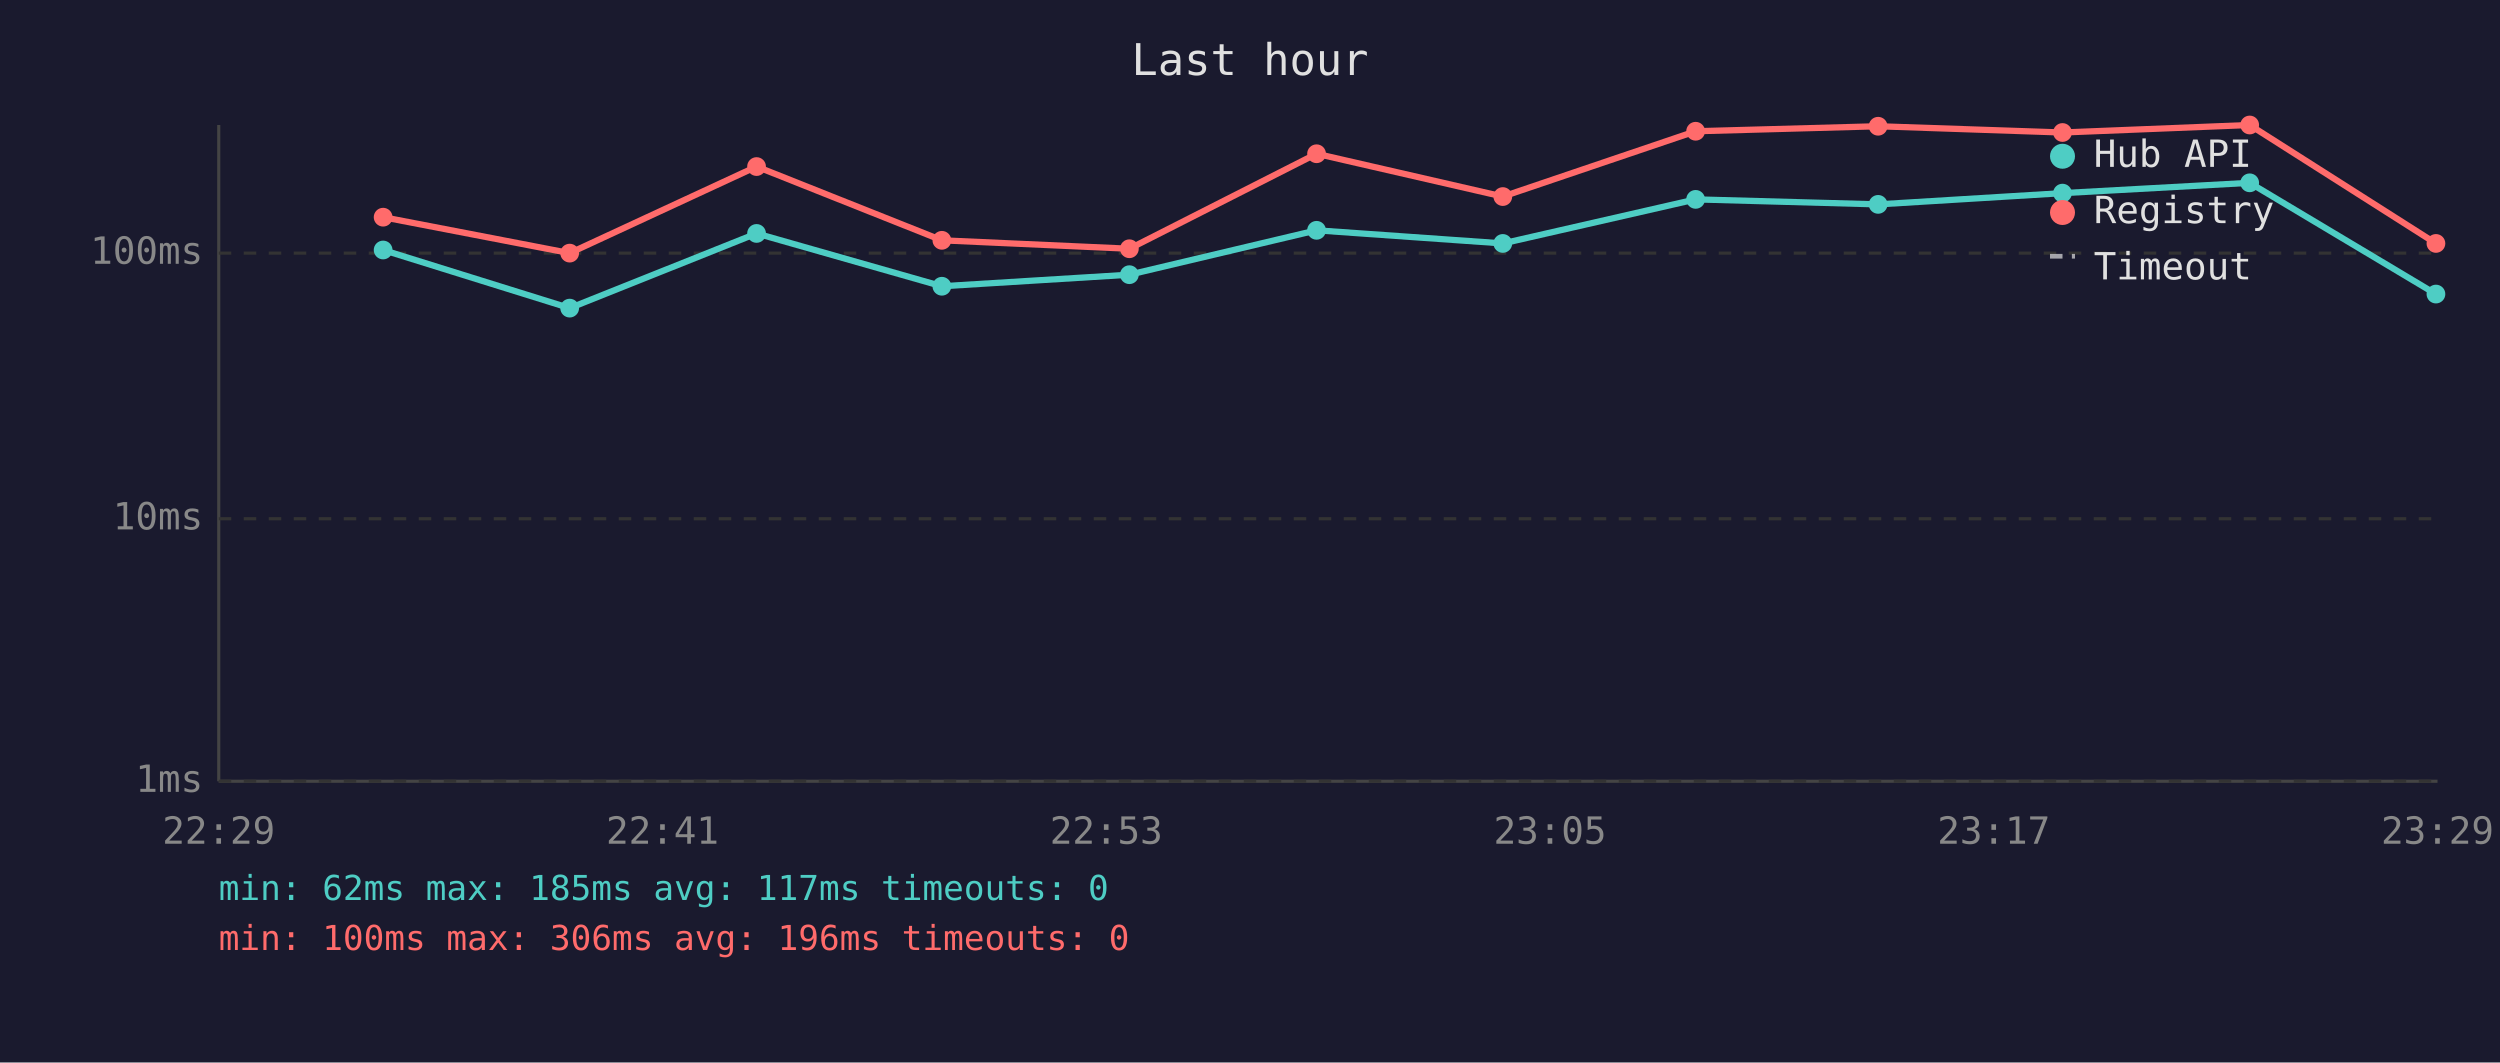
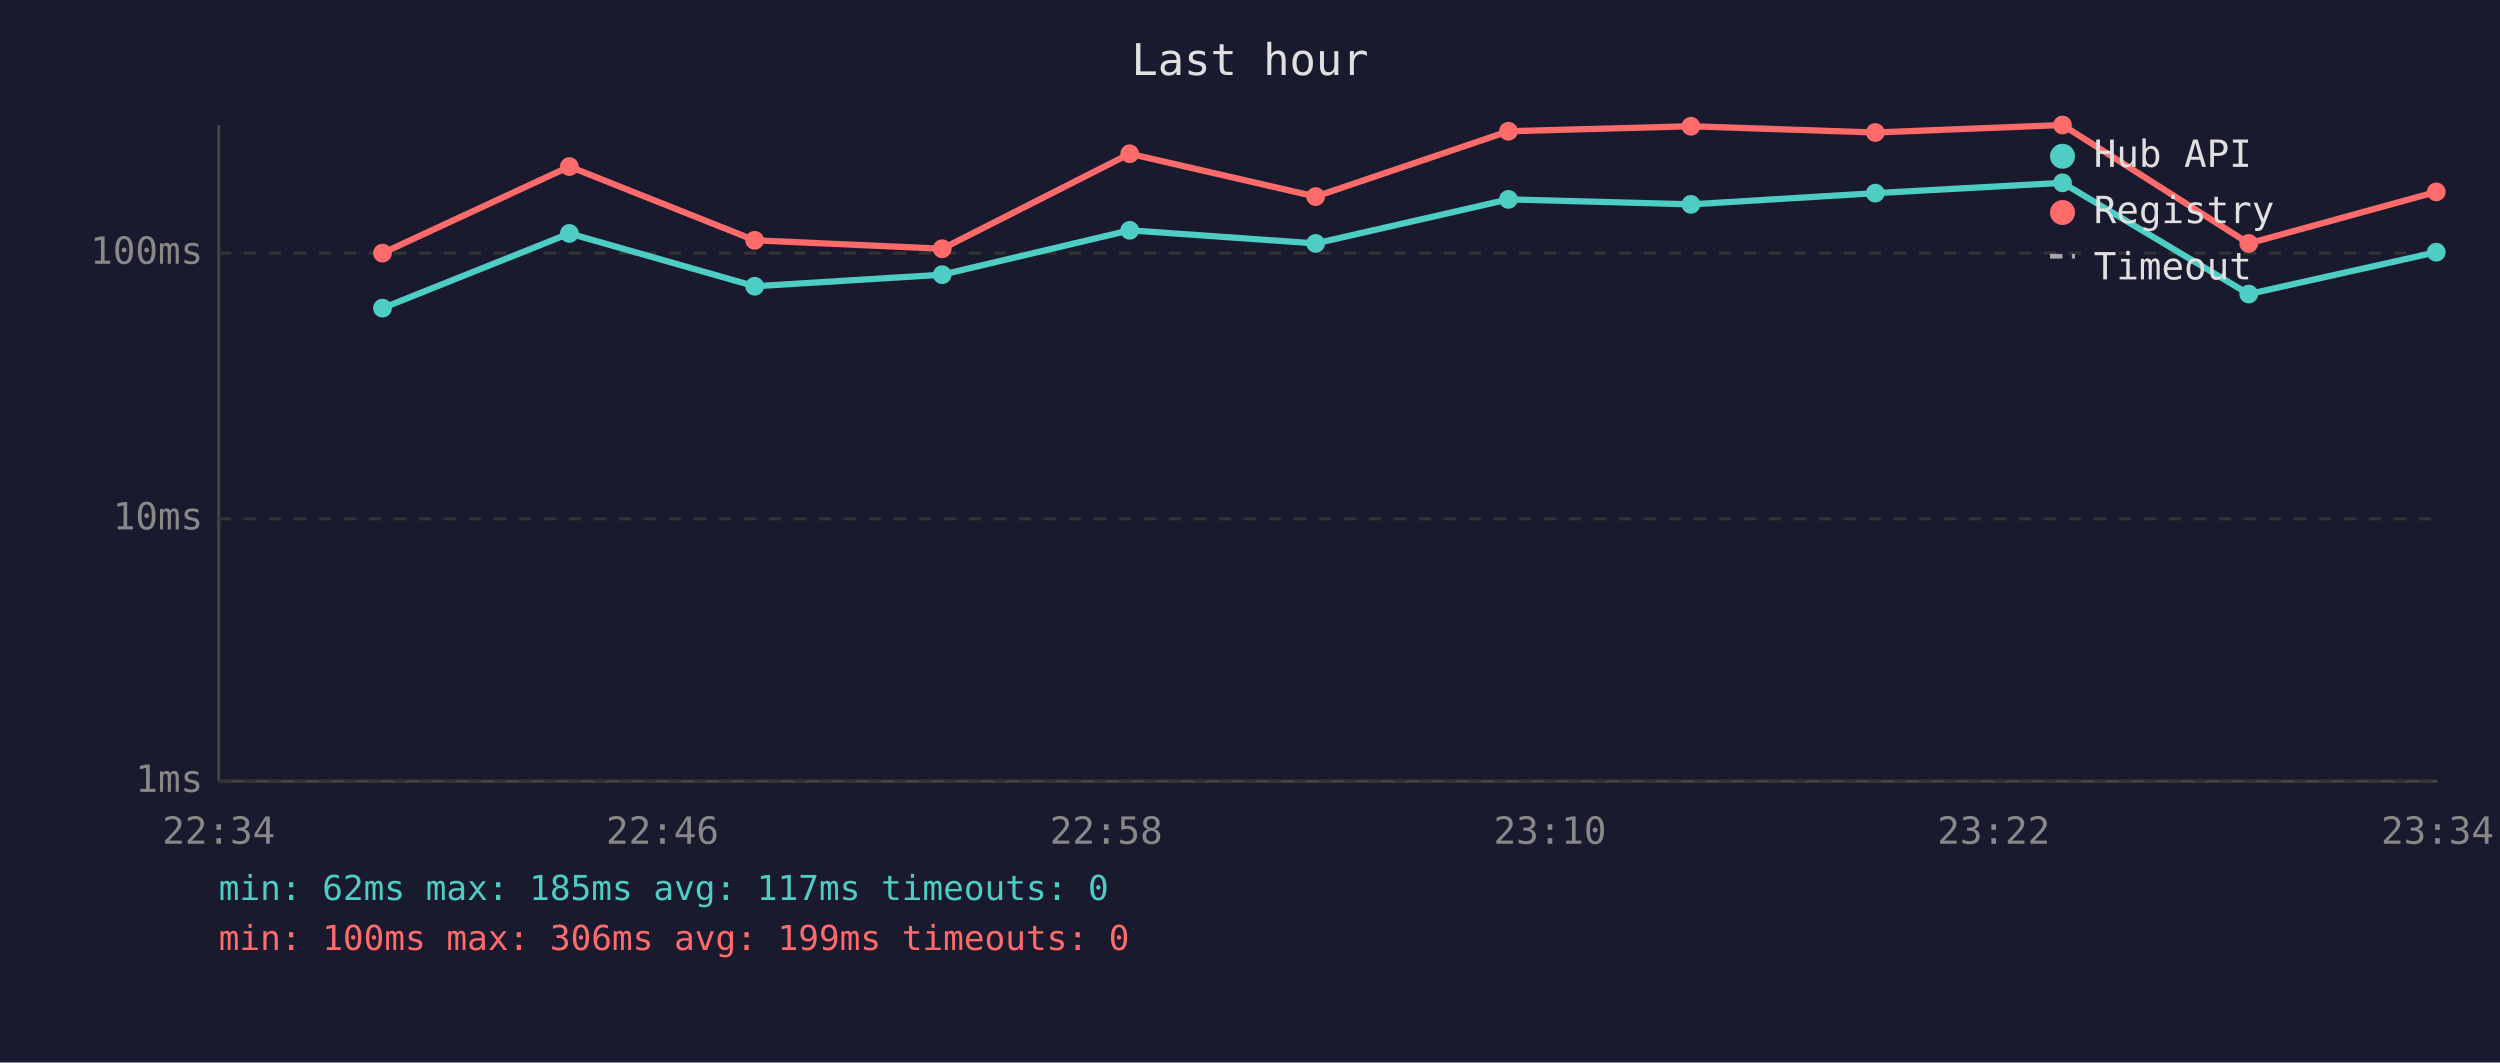
<svg xmlns="http://www.w3.org/2000/svg" viewBox="0 0 800 340" font-family="monospace" font-size="12">
  <rect width="800" height="340" fill="#1a1a2e" />
  <text x="400" y="24" fill="#e0e0e0" font-size="14" text-anchor="middle">Last hour</text>
  <line x1="70" y1="40" x2="70" y2="250" stroke="#444" stroke-width="1" />
  <line x1="70" y1="250" x2="780" y2="250" stroke="#444" stroke-width="1" />
  <line x1="70" y1="250" x2="780" y2="250" stroke="#333" stroke-width="1" stroke-dasharray="4" />
  <text x="65" y="250" fill="#888" text-anchor="end" dominant-baseline="middle">1ms</text>
  <line x1="70" y1="166" x2="780" y2="166" stroke="#333" stroke-width="1" stroke-dasharray="4" />
  <text x="65" y="166" fill="#888" text-anchor="end" dominant-baseline="middle">10ms</text>
  <line x1="70" y1="81" x2="780" y2="81" stroke="#333" stroke-width="1" stroke-dasharray="4" />
  <text x="65" y="81" fill="#888" text-anchor="end" dominant-baseline="middle">100ms</text>
-   <text x="70" y="270" fill="#888" text-anchor="middle">22:29</text>
-   <text x="212" y="270" fill="#888" text-anchor="middle">22:41</text>
-   <text x="354" y="270" fill="#888" text-anchor="middle">22:53</text>
-   <text x="496" y="270" fill="#888" text-anchor="middle">23:05</text>
-   <text x="638" y="270" fill="#888" text-anchor="middle">23:17</text>
-   <text x="780" y="270" fill="#888" text-anchor="middle">23:29</text>
-   <polyline points="122.6,80.0 182.3,98.6 242.1,74.7 301.4,91.6 361.4,87.9 421.3,73.7 480.9,77.9 542.6,63.8 601.0,65.4 660.0,61.8 719.9,58.5 779.5,94.1" fill="none" stroke="#4ecdc4" stroke-width="2" opacity="1" />
-   <circle cx="122.6" cy="80.0" r="3" fill="#4ecdc4" />
-   <circle cx="182.3" cy="98.6" r="3" fill="#4ecdc4" />
-   <circle cx="242.1" cy="74.7" r="3" fill="#4ecdc4" />
-   <circle cx="301.4" cy="91.6" r="3" fill="#4ecdc4" />
-   <circle cx="361.4" cy="87.9" r="3" fill="#4ecdc4" />
-   <circle cx="421.3" cy="73.7" r="3" fill="#4ecdc4" />
-   <circle cx="480.9" cy="77.9" r="3" fill="#4ecdc4" />
-   <circle cx="542.6" cy="63.8" r="3" fill="#4ecdc4" />
-   <circle cx="601.0" cy="65.4" r="3" fill="#4ecdc4" />
-   <circle cx="660.0" cy="61.8" r="3" fill="#4ecdc4" />
-   <circle cx="719.9" cy="58.5" r="3" fill="#4ecdc4" />
-   <circle cx="779.5" cy="94.1" r="3" fill="#4ecdc4" />
-   <polyline points="122.6,69.5 182.3,81.0 242.1,53.3 301.4,76.9 361.4,79.6 421.3,49.2 480.9,62.9 542.6,42.0 601.0,40.4 660.0,42.4 719.9,40.0 779.5,77.9" fill="none" stroke="#ff6b6b" stroke-width="2" opacity="1" />
-   <circle cx="122.6" cy="69.5" r="3" fill="#ff6b6b" />
-   <circle cx="182.3" cy="81.0" r="3" fill="#ff6b6b" />
-   <circle cx="242.1" cy="53.3" r="3" fill="#ff6b6b" />
-   <circle cx="301.4" cy="76.9" r="3" fill="#ff6b6b" />
-   <circle cx="361.4" cy="79.6" r="3" fill="#ff6b6b" />
-   <circle cx="421.3" cy="49.2" r="3" fill="#ff6b6b" />
-   <circle cx="480.9" cy="62.9" r="3" fill="#ff6b6b" />
-   <circle cx="542.6" cy="42.0" r="3" fill="#ff6b6b" />
-   <circle cx="601.0" cy="40.4" r="3" fill="#ff6b6b" />
-   <circle cx="660.0" cy="42.4" r="3" fill="#ff6b6b" />
-   <circle cx="719.9" cy="40.0" r="3" fill="#ff6b6b" />
-   <circle cx="779.5" cy="77.9" r="3" fill="#ff6b6b" />
+   <text x="70" y="270" fill="#888" text-anchor="middle">22:34</text>
+   <text x="212" y="270" fill="#888" text-anchor="middle">22:46</text>
+   <text x="354" y="270" fill="#888" text-anchor="middle">22:58</text>
+   <text x="496" y="270" fill="#888" text-anchor="middle">23:10</text>
+   <text x="638" y="270" fill="#888" text-anchor="middle">23:22</text>
+   <text x="780" y="270" fill="#888" text-anchor="middle">23:34</text>
+   <polyline points="122.4,98.6 182.2,74.7 241.5,91.6 301.5,87.9 361.5,73.7 421.0,77.9 482.7,63.8 541.1,65.4 600.1,61.8 660.0,58.5 719.6,94.1 779.6,80.7" fill="none" stroke="#4ecdc4" stroke-width="2" opacity="1" />
+   <circle cx="122.4" cy="98.6" r="3" fill="#4ecdc4" />
+   <circle cx="182.2" cy="74.7" r="3" fill="#4ecdc4" />
+   <circle cx="241.5" cy="91.6" r="3" fill="#4ecdc4" />
+   <circle cx="301.5" cy="87.9" r="3" fill="#4ecdc4" />
+   <circle cx="361.5" cy="73.7" r="3" fill="#4ecdc4" />
+   <circle cx="421.0" cy="77.9" r="3" fill="#4ecdc4" />
+   <circle cx="482.7" cy="63.8" r="3" fill="#4ecdc4" />
+   <circle cx="541.1" cy="65.4" r="3" fill="#4ecdc4" />
+   <circle cx="600.1" cy="61.8" r="3" fill="#4ecdc4" />
+   <circle cx="660.0" cy="58.5" r="3" fill="#4ecdc4" />
+   <circle cx="719.6" cy="94.1" r="3" fill="#4ecdc4" />
+   <circle cx="779.6" cy="80.7" r="3" fill="#4ecdc4" />
+   <polyline points="122.4,81.0 182.2,53.3 241.5,76.9 301.5,79.6 361.5,49.2 421.0,62.9 482.7,42.0 541.1,40.4 600.1,42.4 660.0,40.0 719.6,77.9 779.6,61.4" fill="none" stroke="#ff6b6b" stroke-width="2" opacity="1" />
+   <circle cx="122.4" cy="81.0" r="3" fill="#ff6b6b" />
+   <circle cx="182.2" cy="53.3" r="3" fill="#ff6b6b" />
+   <circle cx="241.5" cy="76.9" r="3" fill="#ff6b6b" />
+   <circle cx="301.5" cy="79.6" r="3" fill="#ff6b6b" />
+   <circle cx="361.5" cy="49.2" r="3" fill="#ff6b6b" />
+   <circle cx="421.0" cy="62.9" r="3" fill="#ff6b6b" />
+   <circle cx="482.7" cy="42.0" r="3" fill="#ff6b6b" />
+   <circle cx="541.1" cy="40.4" r="3" fill="#ff6b6b" />
+   <circle cx="600.1" cy="42.4" r="3" fill="#ff6b6b" />
+   <circle cx="660.0" cy="40.0" r="3" fill="#ff6b6b" />
+   <circle cx="719.6" cy="77.9" r="3" fill="#ff6b6b" />
+   <circle cx="779.6" cy="61.4" r="3" fill="#ff6b6b" />
  <circle cx="660" cy="50" r="4" fill="#4ecdc4" />
  <text x="670" y="50" fill="#e0e0e0" dominant-baseline="middle">Hub API</text>
  <circle cx="660" cy="68" r="4" fill="#ff6b6b" />
  <text x="670" y="68" fill="#e0e0e0" dominant-baseline="middle">Registry</text>
  <line x1="656" y1="82" x2="664" y2="82" stroke="#e0e0e0" stroke-width="1.5" stroke-dasharray="4,3" opacity="0.7" />
  <text x="670" y="86" fill="#e0e0e0" dominant-baseline="middle">Timeout</text>
  <text x="70" y="288" fill="#4ecdc4" font-size="11">min: 62ms  max: 185ms  avg: 117ms  timeouts: 0</text>
-   <text x="70" y="304" fill="#ff6b6b" font-size="11">min: 100ms  max: 306ms  avg: 196ms  timeouts: 0</text>
+   <text x="70" y="304" fill="#ff6b6b" font-size="11">min: 100ms  max: 306ms  avg: 199ms  timeouts: 0</text>
</svg>
